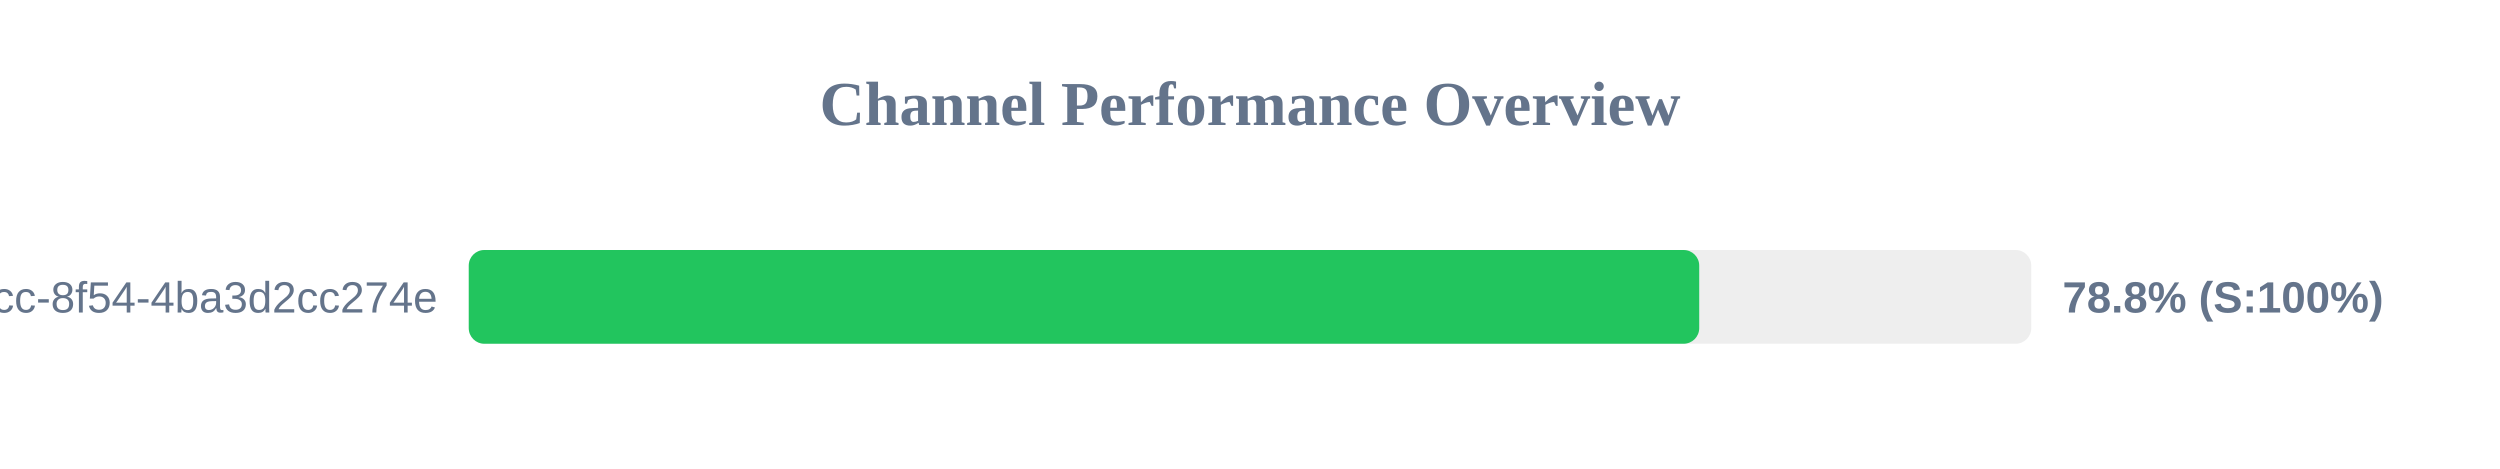
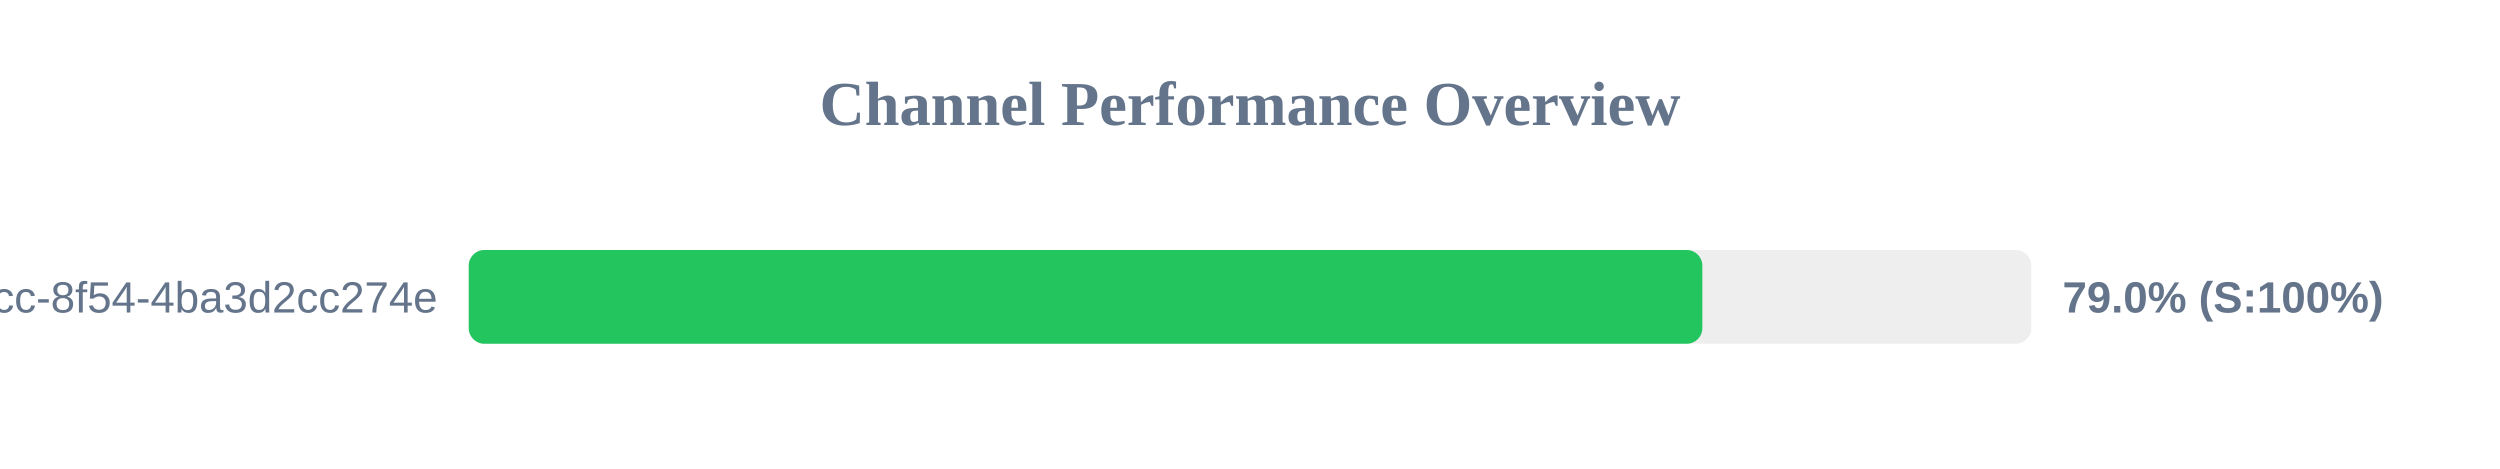
<svg xmlns="http://www.w3.org/2000/svg" width="800" height="150" version="1.1">
  <style>
        .row { font: 14px Arial; fill: #64748b; }
        .score { font: bold 14px Arial; fill: #64748b; }
    </style>
  <text x="400" y="40" text-anchor="middle" font-size="20px" font-weight="bold" fill="#64748b">Channel Performance Overview</text>
  <rect x="150" y="80" width="500" height="30" fill="#eee" rx="5" />
-   <rect x="150" y="80" width="393.75" height="30" fill="#22c55e" rx="5" />
+   <rect x="150" y="80" width="394.75" height="30" fill="#22c55e" rx="5" />
  <text x="140" y="100" text-anchor="end" class="row">?uuid=45cc0b3a-0adb-4dcc-8f54-4ba3d2cc274e</text>
-   <text x="660" y="100" text-anchor="start" class="score">78.8% (S:100%)</text>
+   <text x="660" y="100" text-anchor="start" class="score">79.0% (S:100%)</text>
</svg>
